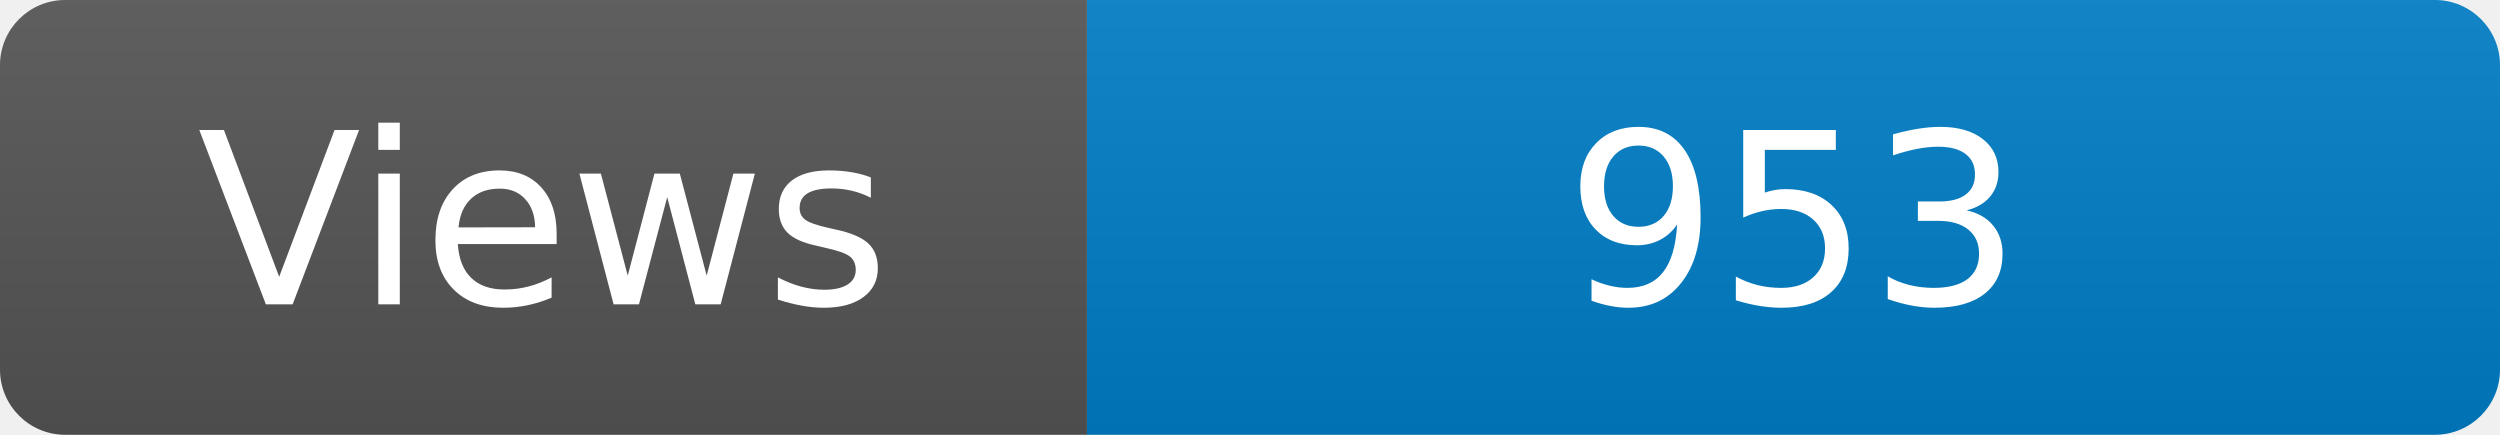
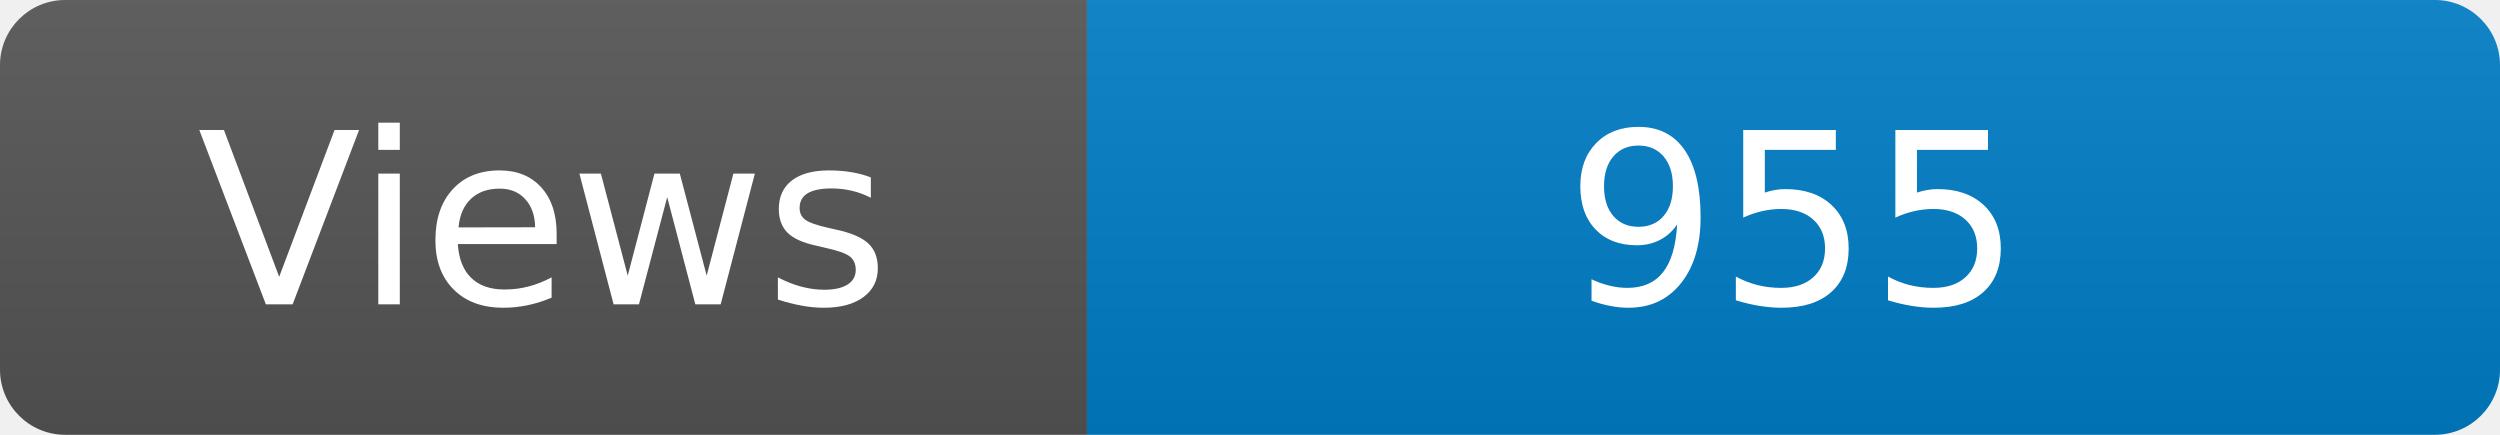
<svg xmlns="http://www.w3.org/2000/svg" width="115" height="20" role="img" aria-label="Maintained?: yes">
  <linearGradient id="s" x2="0" y2="100%">
    <stop offset="0" stop-color="#bbb" stop-opacity=".1" />
    <stop offset="1" stop-opacity=".1" />
  </linearGradient>
  <clipPath id="r">
    <rect width="115" height="20" rx="3" fill="#fff" />
  </clipPath>
  <g clip-path="url(#r)">
    <rect width="50" height="20" fill="#555" />
    <rect x="50" width="160" height="20" fill="#007ec6" />
    <rect width="115" height="20" fill="url(#s)" />
  </g>
  <g fill="#fff" text-anchor="middle" font-family="Verdana,Geneva,DejaVu Sans,sans-serif" font-size="110">
    <text x="250" y="140" transform="scale(.1)" fill="#fff">Views</text>
-     <text x="825" y="140" transform="scale(.1)" fill="#fff">953</text>
+     <text x="825" y="140" transform="scale(.1)" fill="#fff">955</text>
  </g>
</svg>
